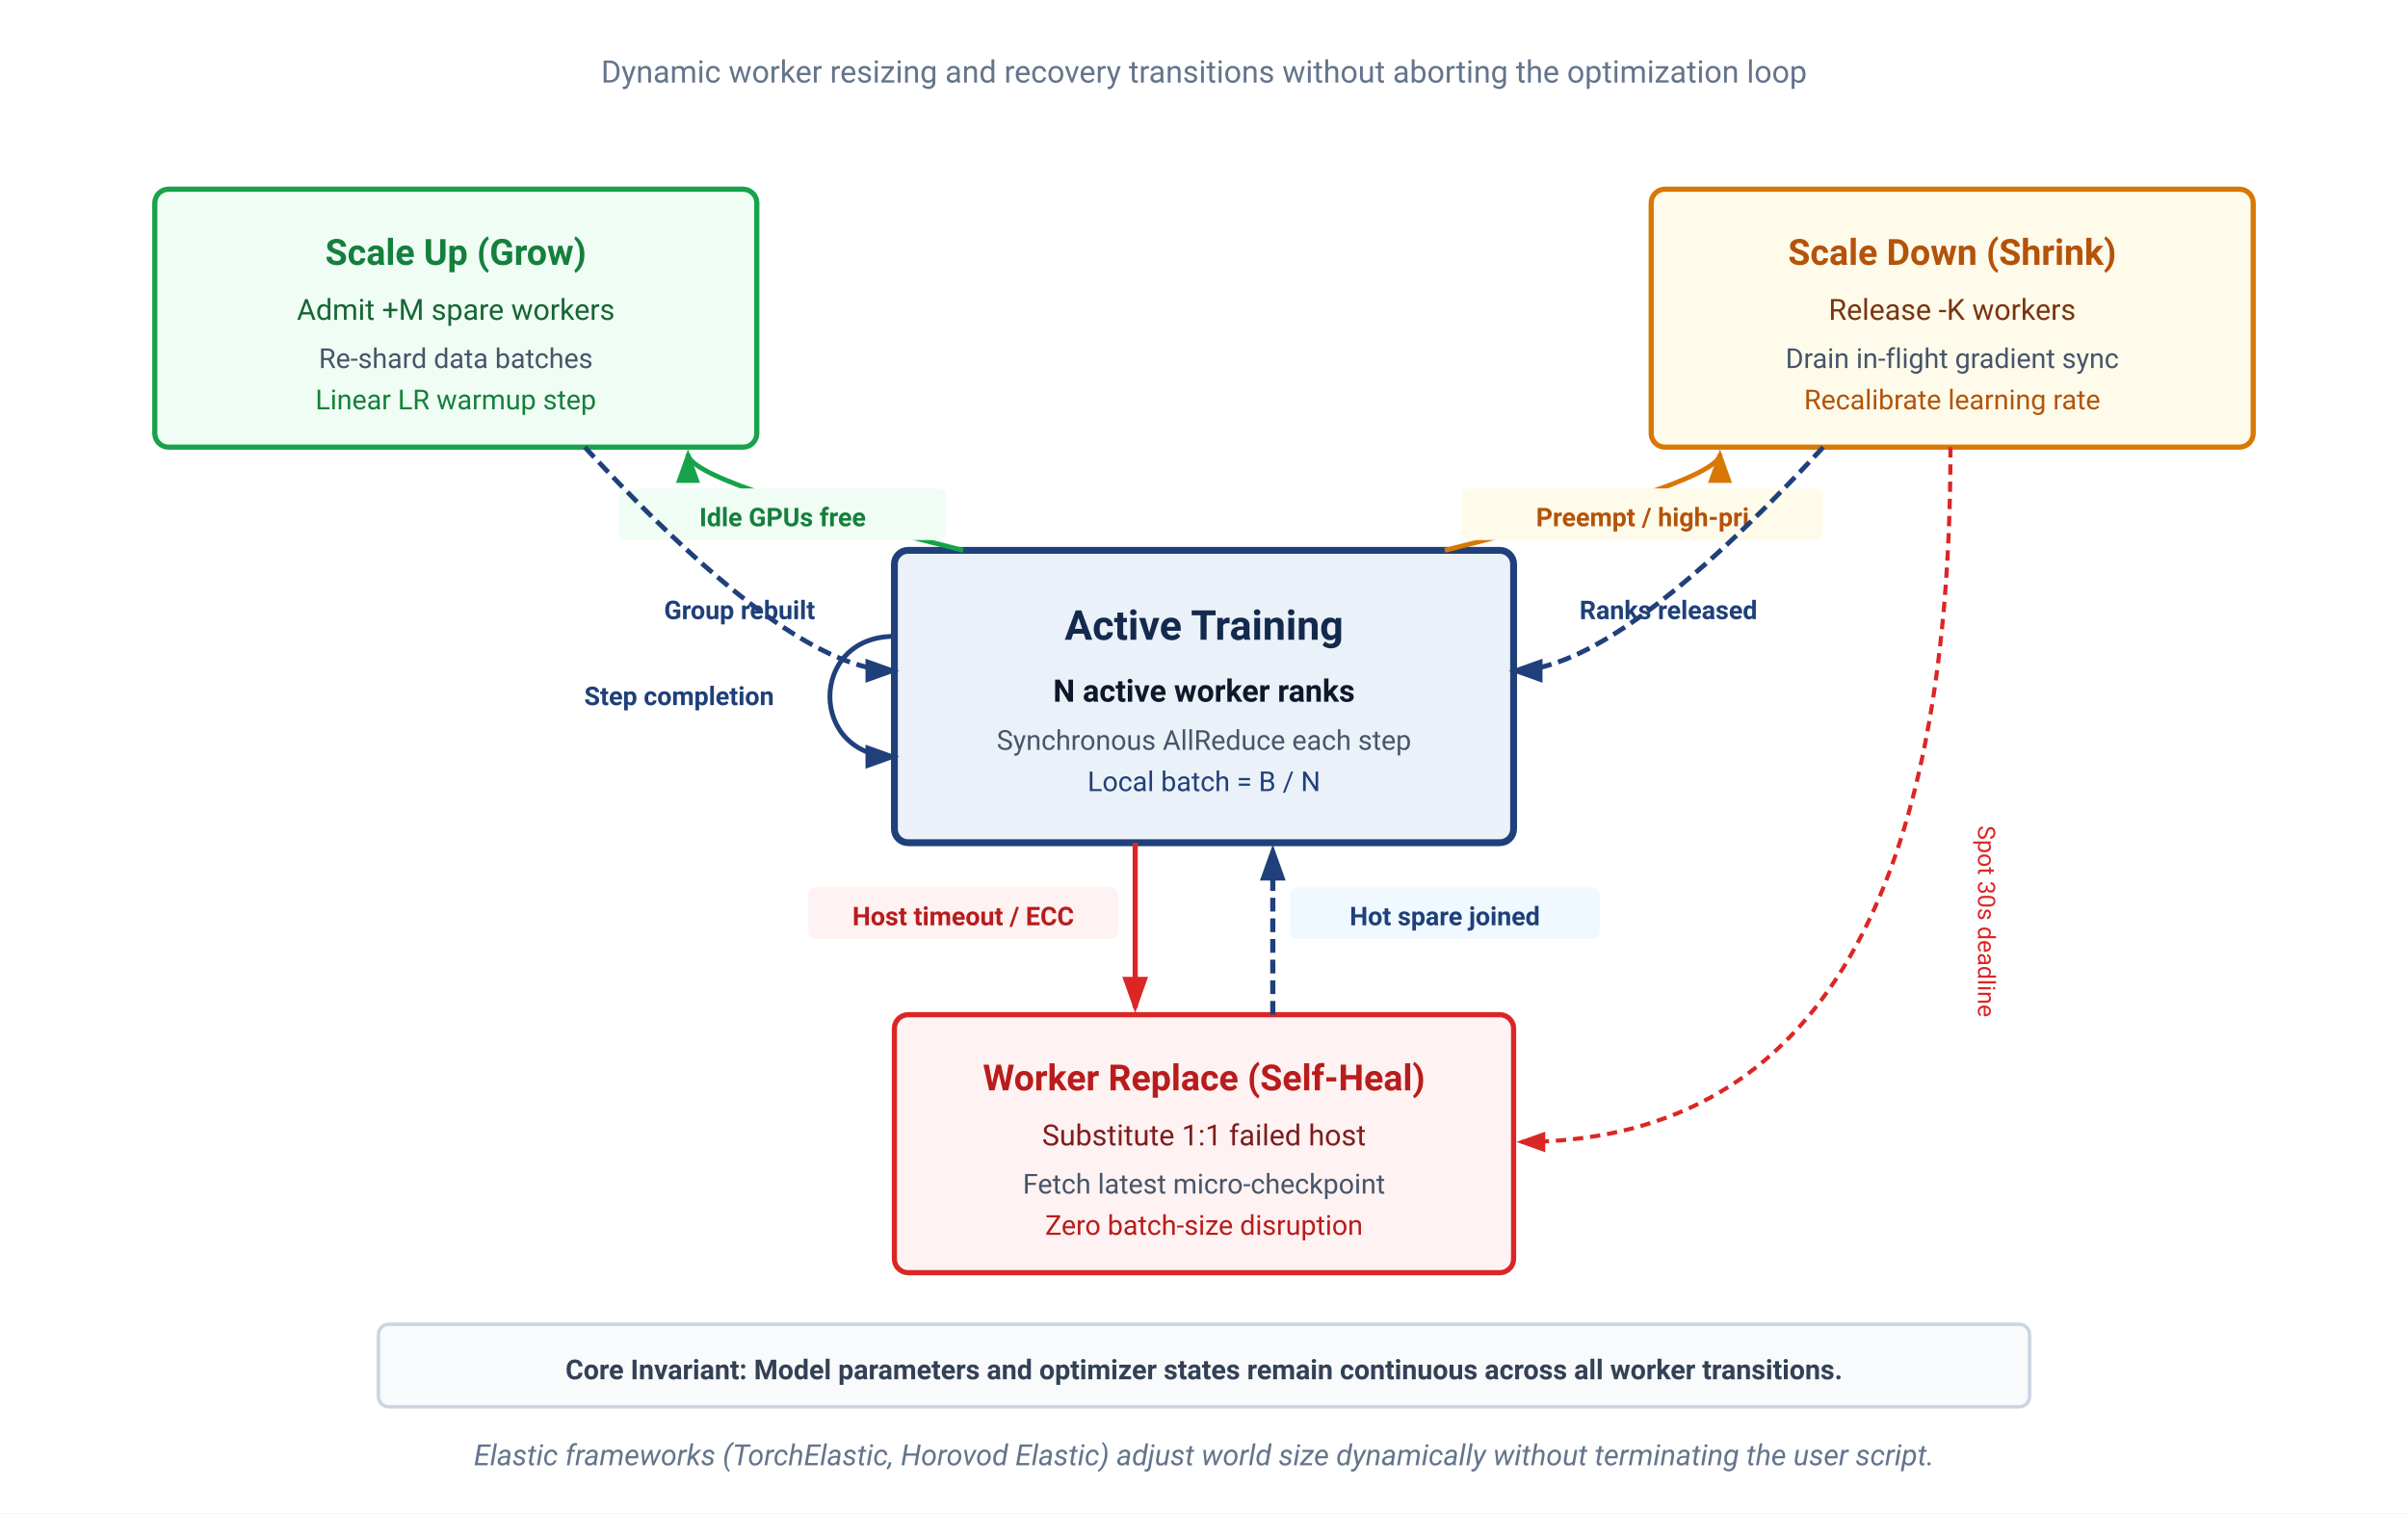
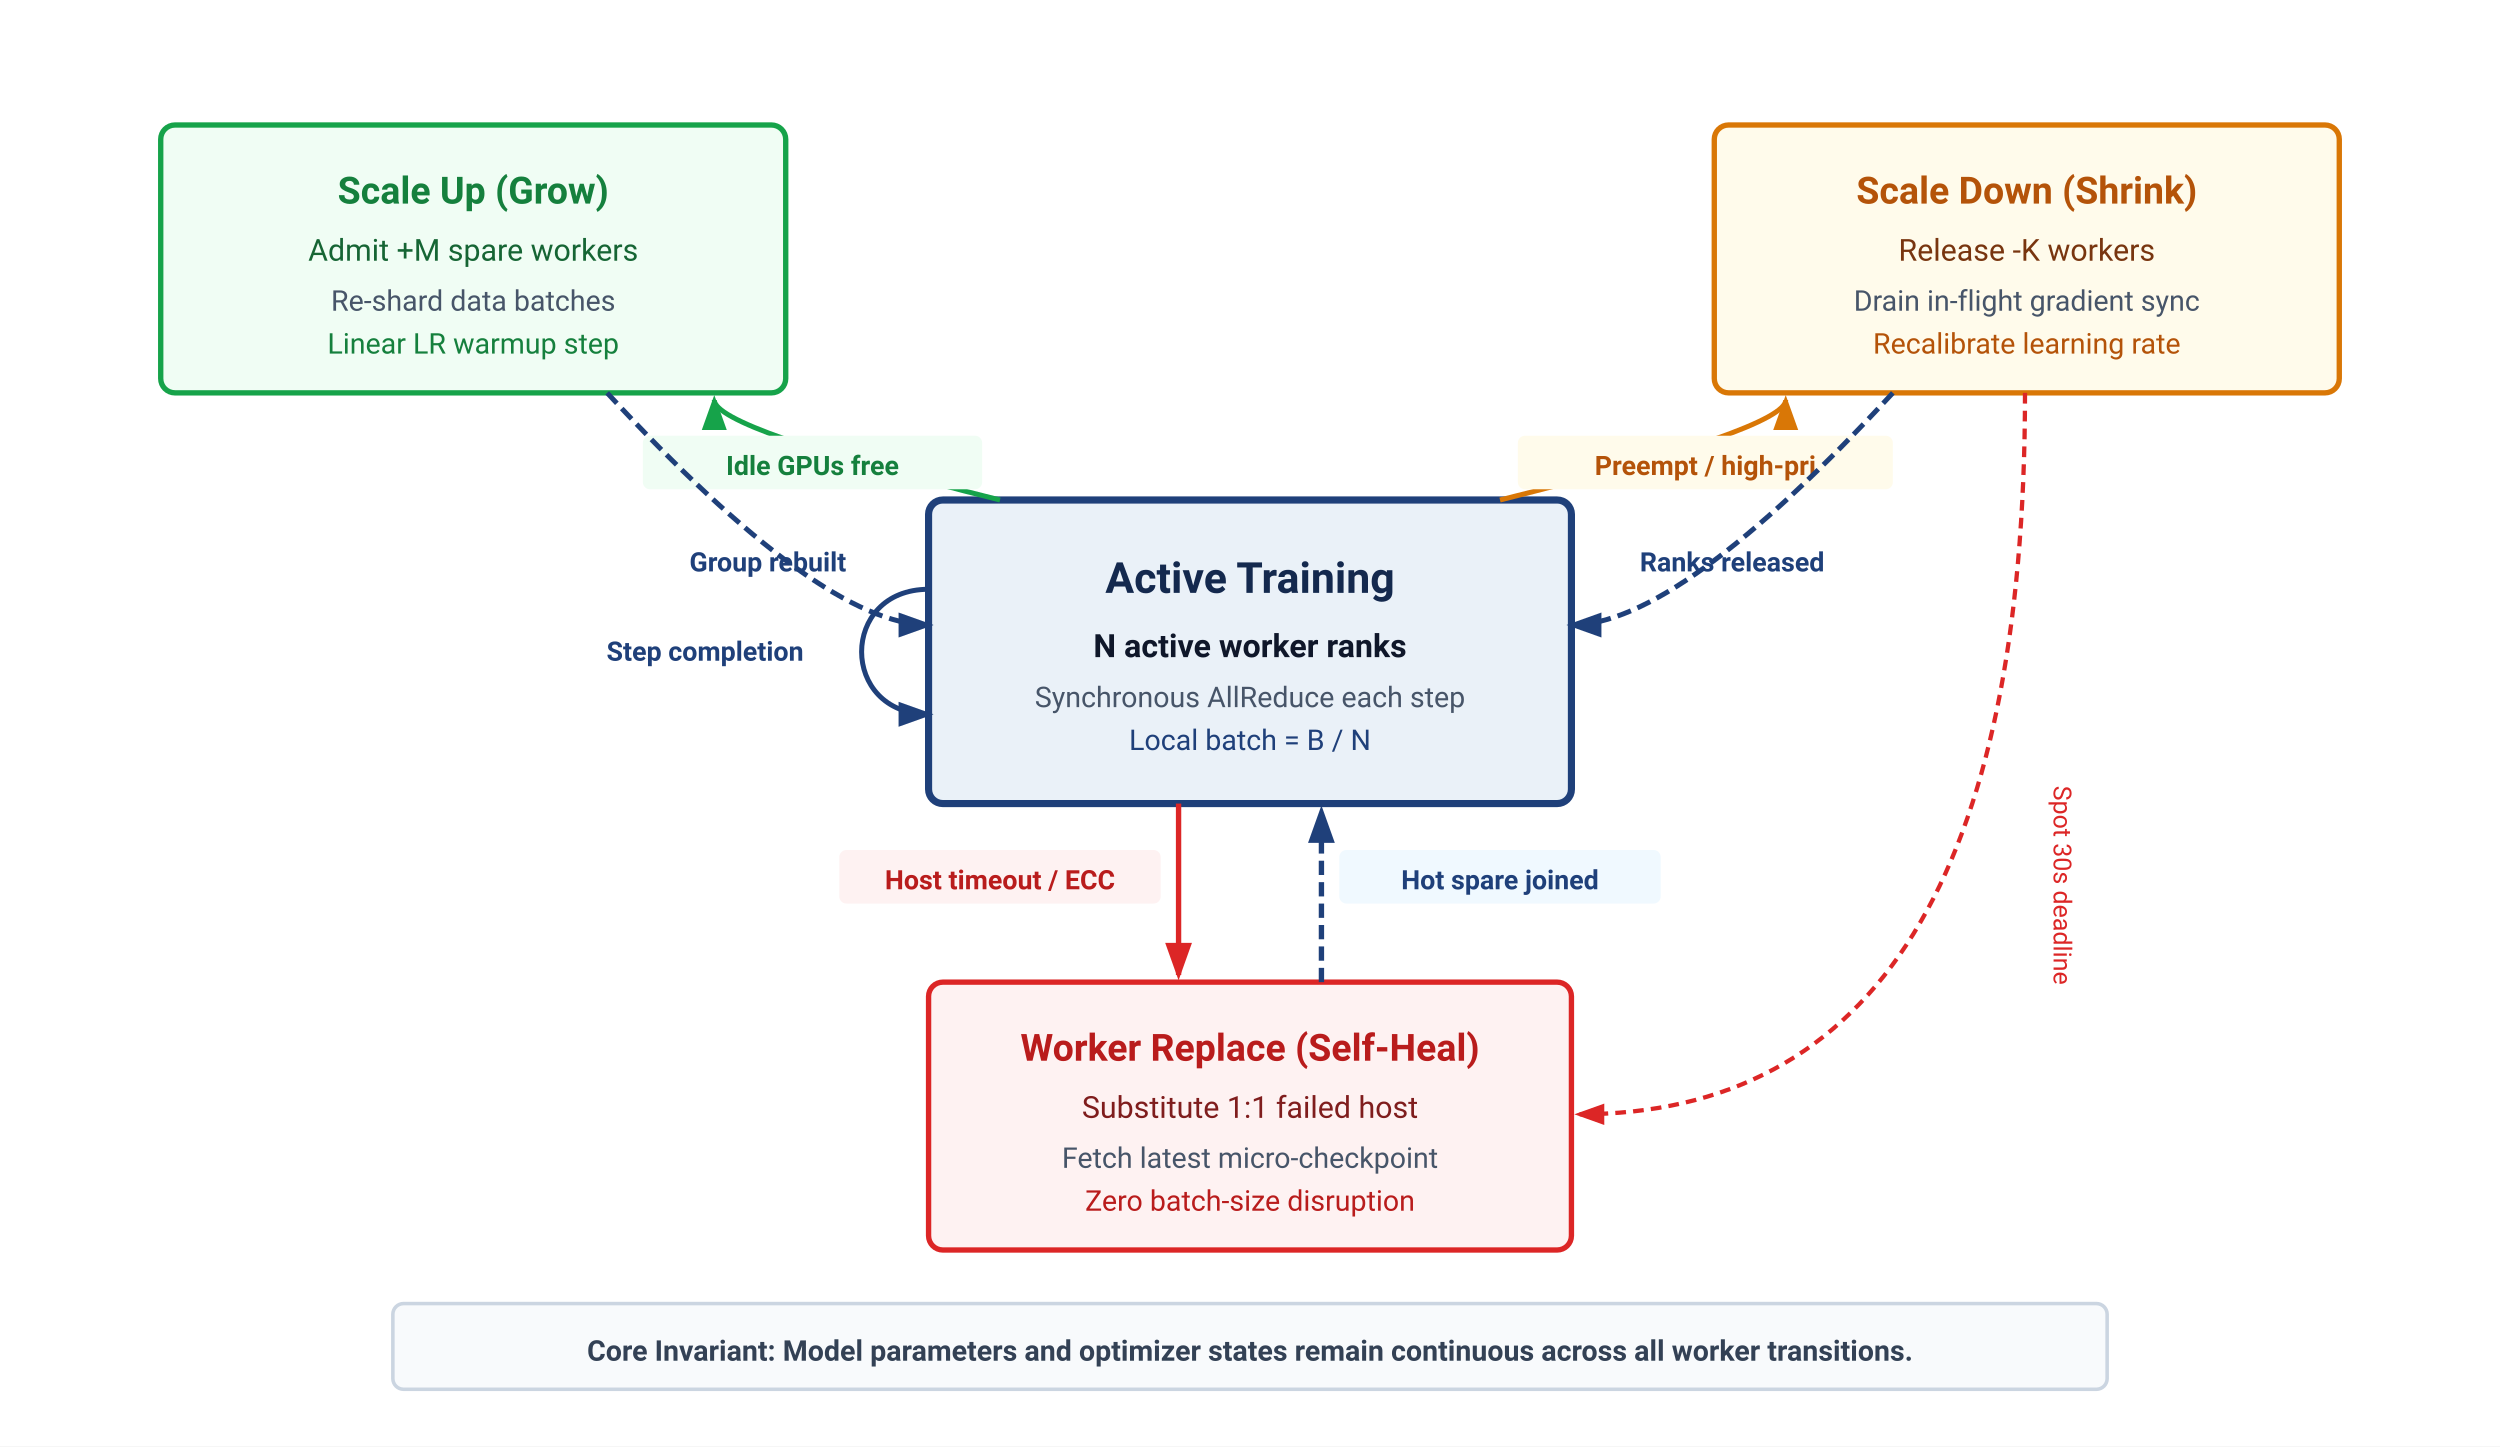
- <svg xmlns="http://www.w3.org/2000/svg" viewBox="0 0 700 440" width="100%" height="100%" font-family="Helvetica Neue, Helvetica, Arial, sans-serif">
-   <rect width="700" height="440" fill="#ffffff" />
+ <svg xmlns="http://www.w3.org/2000/svg" viewBox="0 0 700 405" width="100%" height="100%" font-family="Helvetica Neue, Helvetica, Arial, sans-serif">
+   <rect width="700" height="405" fill="#ffffff" />
  <defs>
    <marker id="arrow-blue" markerWidth="7" markerHeight="5" refX="6" refY="2.5" orient="auto">
      <path d="M0,0 L7,2.5 L0,5 Z" fill="#1F407A" />
    </marker>
    <marker id="arrow-green" markerWidth="7" markerHeight="5" refX="6" refY="2.5" orient="auto">
      <path d="M0,0 L7,2.5 L0,5 Z" fill="#16a34a" />
    </marker>
    <marker id="arrow-amber" markerWidth="7" markerHeight="5" refX="6" refY="2.5" orient="auto">
      <path d="M0,0 L7,2.5 L0,5 Z" fill="#d97706" />
    </marker>
    <marker id="arrow-red" markerWidth="7" markerHeight="5" refX="6" refY="2.5" orient="auto">
      <path d="M0,0 L7,2.5 L0,5 Z" fill="#dc2626" />
    </marker>
  </defs>
-   <text x="350" y="24" text-anchor="middle" font-family="-apple-system, BlinkMacSystemFont, 'Segoe UI', Roboto, sans-serif" font-size="9" fill="#64748b">Dynamic worker resizing and recovery transitions without aborting the optimization loop</text>
-   <g transform="translate(260, 160)" font-family="-apple-system, BlinkMacSystemFont, 'Segoe UI', Roboto, sans-serif">
-     <rect x="0" y="0" width="180" height="85" rx="4" fill="#EAF1F8" stroke="#1F407A" stroke-width="2" />
-     <text x="90" y="26" text-anchor="middle" font-size="12" font-weight="700" fill="#14294E">Active Training</text>
-     <text x="90" y="44" text-anchor="middle" font-size="9" font-weight="600" fill="#0f172a">N active worker ranks</text>
-     <text x="90" y="58" text-anchor="middle" font-size="8" fill="#475569">Synchronous AllReduce each step</text>
-     <text x="90" y="70" text-anchor="middle" font-size="8" fill="#1F407A">Local batch = B / N</text>
-     <path d="M 0,25 C -25,25 -25,60 0,60" fill="none" stroke="#1F407A" stroke-width="1.4" marker-end="url(#arrow-blue)" />
-     <text x="-35" y="45" text-anchor="end" font-size="7.5" font-weight="600" fill="#1F407A">Step completion</text>
+   <g transform="translate(0, -20)">
+     <g transform="translate(260, 160)" font-family="-apple-system, BlinkMacSystemFont, 'Segoe UI', Roboto, sans-serif">
+       <rect x="0" y="0" width="180" height="85" rx="4" fill="#EAF1F8" stroke="#1F407A" stroke-width="2" />
+       <text x="90" y="26" text-anchor="middle" font-size="12" font-weight="700" fill="#14294E">Active Training</text>
+       <text x="90" y="44" text-anchor="middle" font-size="9" font-weight="600" fill="#0f172a">N active worker ranks</text>
+       <text x="90" y="58" text-anchor="middle" font-size="8" fill="#475569">Synchronous AllReduce each step</text>
+       <text x="90" y="70" text-anchor="middle" font-size="8" fill="#1F407A">Local batch = B / N</text>
+       <path d="M 0,25 C -25,25 -25,60 0,60" fill="none" stroke="#1F407A" stroke-width="1.4" marker-end="url(#arrow-blue)" />
+       <text x="-35" y="45" text-anchor="end" font-size="7.5" font-weight="600" fill="#1F407A">Step completion</text>
+     </g>
+     <g transform="translate(45, 55)" font-family="-apple-system, BlinkMacSystemFont, 'Segoe UI', Roboto, sans-serif">
+       <rect x="0" y="0" width="175" height="75" rx="4" fill="#f0fdf4" stroke="#16a34a" stroke-width="1.5" />
+       <text x="87.5" y="22" text-anchor="middle" font-size="10.5" font-weight="700" fill="#15803d">Scale Up (Grow)</text>
+       <text x="87.5" y="38" text-anchor="middle" font-size="8.5" fill="#166534">Admit +M spare workers</text>
+       <text x="87.5" y="52" text-anchor="middle" font-size="8" fill="#475569">Re-shard data batches</text>
+       <text x="87.5" y="64" text-anchor="middle" font-size="8" fill="#15803d">Linear LR warmup step</text>
+     </g>
+     <path d="M 280,160 Q 200,140 200,132" fill="none" stroke="#16a34a" stroke-width="1.4" marker-end="url(#arrow-green)" />
+     <rect x="180" y="142" width="95" height="15" rx="2" fill="#f0fdf4" />
+     <text x="227.5" y="153" text-anchor="middle" font-family="-apple-system, BlinkMacSystemFont, 'Segoe UI', Roboto, sans-serif" font-size="7.5" font-weight="600" fill="#15803d">Idle GPUs free</text>
+     <path d="M 170,130 Q 230,195 260,195" fill="none" stroke="#1F407A" stroke-width="1.4" stroke-dasharray="4 2" marker-end="url(#arrow-blue)" />
+     <text x="215" y="180" text-anchor="middle" font-family="-apple-system, BlinkMacSystemFont, 'Segoe UI', Roboto, sans-serif" font-size="7.5" font-weight="600" fill="#1F407A">Group rebuilt</text>
+     <g transform="translate(480, 55)" font-family="-apple-system, BlinkMacSystemFont, 'Segoe UI', Roboto, sans-serif">
+       <rect x="0" y="0" width="175" height="75" rx="4" fill="#fffbeb" stroke="#d97706" stroke-width="1.5" />
+       <text x="87.5" y="22" text-anchor="middle" font-size="10.5" font-weight="700" fill="#b45309">Scale Down (Shrink)</text>
+       <text x="87.5" y="38" text-anchor="middle" font-size="8.5" fill="#78350f">Release -K workers</text>
+       <text x="87.5" y="52" text-anchor="middle" font-size="8" fill="#475569">Drain in-flight gradient sync</text>
+       <text x="87.5" y="64" text-anchor="middle" font-size="8" fill="#b45309">Recalibrate learning rate</text>
+     </g>
+     <path d="M 420,160 Q 500,140 500,132" fill="none" stroke="#d97706" stroke-width="1.4" marker-end="url(#arrow-amber)" />
+     <rect x="425" y="142" width="105" height="15" rx="2" fill="#fffbeb" />
+     <text x="477.5" y="153" text-anchor="middle" font-family="-apple-system, BlinkMacSystemFont, 'Segoe UI', Roboto, sans-serif" font-size="7.5" font-weight="600" fill="#b45309">Preempt / high-pri</text>
+     <path d="M 530,130 Q 470,195 440,195" fill="none" stroke="#1F407A" stroke-width="1.4" stroke-dasharray="4 2" marker-end="url(#arrow-blue)" />
+     <text x="485" y="180" text-anchor="middle" font-family="-apple-system, BlinkMacSystemFont, 'Segoe UI', Roboto, sans-serif" font-size="7.5" font-weight="600" fill="#1F407A">Ranks released</text>
+     <g transform="translate(260, 295)" font-family="-apple-system, BlinkMacSystemFont, 'Segoe UI', Roboto, sans-serif">
+       <rect x="0" y="0" width="180" height="75" rx="4" fill="#fef2f2" stroke="#dc2626" stroke-width="1.5" />
+       <text x="90" y="22" text-anchor="middle" font-size="10.5" font-weight="700" fill="#b91c1c">Worker Replace (Self-Heal)</text>
+       <text x="90" y="38" text-anchor="middle" font-size="8.5" fill="#7f1d1d">Substitute 1:1 failed host</text>
+       <text x="90" y="52" text-anchor="middle" font-size="8" fill="#475569">Fetch latest micro-checkpoint</text>
+       <text x="90" y="64" text-anchor="middle" font-size="8" fill="#b91c1c">Zero batch-size disruption</text>
+     </g>
+     <path d="M 330,245 V 293" stroke="#dc2626" stroke-width="1.5" marker-end="url(#arrow-red)" />
+     <rect x="235" y="258" width="90" height="15" rx="2" fill="#fef2f2" />
+     <text x="280" y="269" text-anchor="middle" font-family="-apple-system, BlinkMacSystemFont, 'Segoe UI', Roboto, sans-serif" font-size="7.5" font-weight="600" fill="#b91c1c">Host timeout / ECC</text>
+     <path d="M 370,295 V 247" stroke="#1F407A" stroke-width="1.5" stroke-dasharray="4 2" marker-end="url(#arrow-blue)" />
+     <rect x="375" y="258" width="90" height="15" rx="2" fill="#f0f9ff" />
+     <text x="420" y="269" text-anchor="middle" font-family="-apple-system, BlinkMacSystemFont, 'Segoe UI', Roboto, sans-serif" font-size="7.5" font-weight="600" fill="#1F407A">Hot spare joined</text>
+     <path d="M 567,130 Q 567,332 442,332" fill="none" stroke="#dc2626" stroke-width="1.2" stroke-dasharray="3 2" marker-end="url(#arrow-red)" />
+     <text x="575" y="240" font-family="-apple-system, BlinkMacSystemFont, 'Segoe UI', Roboto, sans-serif" font-size="7" fill="#dc2626" transform="rotate(90,575,240)">Spot 30s deadline</text>
+     <rect x="110" y="385" width="480" height="24" rx="3" fill="#f8fafc" stroke="#cbd5e1" stroke-width="1" />
+     <text x="350" y="401" text-anchor="middle" font-family="-apple-system, BlinkMacSystemFont, 'Segoe UI', Roboto, sans-serif" font-size="8" font-weight="600" fill="#334155">Core Invariant: Model parameters and optimizer states remain continuous across all worker transitions.</text>
  </g>
-   <g transform="translate(45, 55)" font-family="-apple-system, BlinkMacSystemFont, 'Segoe UI', Roboto, sans-serif">
-     <rect x="0" y="0" width="175" height="75" rx="4" fill="#f0fdf4" stroke="#16a34a" stroke-width="1.5" />
-     <text x="87.5" y="22" text-anchor="middle" font-size="10.5" font-weight="700" fill="#15803d">Scale Up (Grow)</text>
-     <text x="87.5" y="38" text-anchor="middle" font-size="8.5" fill="#166534">Admit +M spare workers</text>
-     <text x="87.5" y="52" text-anchor="middle" font-size="8" fill="#475569">Re-shard data batches</text>
-     <text x="87.5" y="64" text-anchor="middle" font-size="8" fill="#15803d">Linear LR warmup step</text>
-   </g>
-   <path d="M 280,160 Q 200,140 200,132" fill="none" stroke="#16a34a" stroke-width="1.4" marker-end="url(#arrow-green)" />
-   <rect x="180" y="142" width="95" height="15" rx="2" fill="#f0fdf4" />
-   <text x="227.5" y="153" text-anchor="middle" font-family="-apple-system, BlinkMacSystemFont, 'Segoe UI', Roboto, sans-serif" font-size="7.5" font-weight="600" fill="#15803d">Idle GPUs free</text>
-   <path d="M 170,130 Q 230,195 260,195" fill="none" stroke="#1F407A" stroke-width="1.4" stroke-dasharray="4 2" marker-end="url(#arrow-blue)" />
-   <text x="215" y="180" text-anchor="middle" font-family="-apple-system, BlinkMacSystemFont, 'Segoe UI', Roboto, sans-serif" font-size="7.5" font-weight="600" fill="#1F407A">Group rebuilt</text>
-   <g transform="translate(480, 55)" font-family="-apple-system, BlinkMacSystemFont, 'Segoe UI', Roboto, sans-serif">
-     <rect x="0" y="0" width="175" height="75" rx="4" fill="#fffbeb" stroke="#d97706" stroke-width="1.5" />
-     <text x="87.5" y="22" text-anchor="middle" font-size="10.5" font-weight="700" fill="#b45309">Scale Down (Shrink)</text>
-     <text x="87.5" y="38" text-anchor="middle" font-size="8.5" fill="#78350f">Release -K workers</text>
-     <text x="87.5" y="52" text-anchor="middle" font-size="8" fill="#475569">Drain in-flight gradient sync</text>
-     <text x="87.5" y="64" text-anchor="middle" font-size="8" fill="#b45309">Recalibrate learning rate</text>
-   </g>
-   <path d="M 420,160 Q 500,140 500,132" fill="none" stroke="#d97706" stroke-width="1.4" marker-end="url(#arrow-amber)" />
-   <rect x="425" y="142" width="105" height="15" rx="2" fill="#fffbeb" />
-   <text x="477.5" y="153" text-anchor="middle" font-family="-apple-system, BlinkMacSystemFont, 'Segoe UI', Roboto, sans-serif" font-size="7.5" font-weight="600" fill="#b45309">Preempt / high-pri</text>
-   <path d="M 530,130 Q 470,195 440,195" fill="none" stroke="#1F407A" stroke-width="1.4" stroke-dasharray="4 2" marker-end="url(#arrow-blue)" />
-   <text x="485" y="180" text-anchor="middle" font-family="-apple-system, BlinkMacSystemFont, 'Segoe UI', Roboto, sans-serif" font-size="7.5" font-weight="600" fill="#1F407A">Ranks released</text>
-   <g transform="translate(260, 295)" font-family="-apple-system, BlinkMacSystemFont, 'Segoe UI', Roboto, sans-serif">
-     <rect x="0" y="0" width="180" height="75" rx="4" fill="#fef2f2" stroke="#dc2626" stroke-width="1.5" />
-     <text x="90" y="22" text-anchor="middle" font-size="10.5" font-weight="700" fill="#b91c1c">Worker Replace (Self-Heal)</text>
-     <text x="90" y="38" text-anchor="middle" font-size="8.5" fill="#7f1d1d">Substitute 1:1 failed host</text>
-     <text x="90" y="52" text-anchor="middle" font-size="8" fill="#475569">Fetch latest micro-checkpoint</text>
-     <text x="90" y="64" text-anchor="middle" font-size="8" fill="#b91c1c">Zero batch-size disruption</text>
-   </g>
-   <path d="M 330,245 V 293" stroke="#dc2626" stroke-width="1.5" marker-end="url(#arrow-red)" />
-   <rect x="235" y="258" width="90" height="15" rx="2" fill="#fef2f2" />
-   <text x="280" y="269" text-anchor="middle" font-family="-apple-system, BlinkMacSystemFont, 'Segoe UI', Roboto, sans-serif" font-size="7.5" font-weight="600" fill="#b91c1c">Host timeout / ECC</text>
-   <path d="M 370,295 V 247" stroke="#1F407A" stroke-width="1.5" stroke-dasharray="4 2" marker-end="url(#arrow-blue)" />
-   <rect x="375" y="258" width="90" height="15" rx="2" fill="#f0f9ff" />
-   <text x="420" y="269" text-anchor="middle" font-family="-apple-system, BlinkMacSystemFont, 'Segoe UI', Roboto, sans-serif" font-size="7.5" font-weight="600" fill="#1F407A">Hot spare joined</text>
-   <path d="M 567,130 Q 567,332 442,332" fill="none" stroke="#dc2626" stroke-width="1.2" stroke-dasharray="3 2" marker-end="url(#arrow-red)" />
-   <text x="575" y="240" font-family="-apple-system, BlinkMacSystemFont, 'Segoe UI', Roboto, sans-serif" font-size="7" fill="#dc2626" transform="rotate(90,575,240)">Spot 30s deadline</text>
-   <rect x="110" y="385" width="480" height="24" rx="3" fill="#f8fafc" stroke="#cbd5e1" stroke-width="1" />
-   <text x="350" y="401" text-anchor="middle" font-family="-apple-system, BlinkMacSystemFont, 'Segoe UI', Roboto, sans-serif" font-size="8" font-weight="600" fill="#334155">Core Invariant: Model parameters and optimizer states remain continuous across all worker transitions.</text>
-   <text x="350" y="426" text-anchor="middle" font-family="-apple-system, BlinkMacSystemFont, 'Segoe UI', Roboto, sans-serif" font-size="8.5" font-style="italic" fill="#64748b">Elastic frameworks (TorchElastic, Horovod Elastic) adjust world size dynamically without terminating the user script.</text>
</svg>
